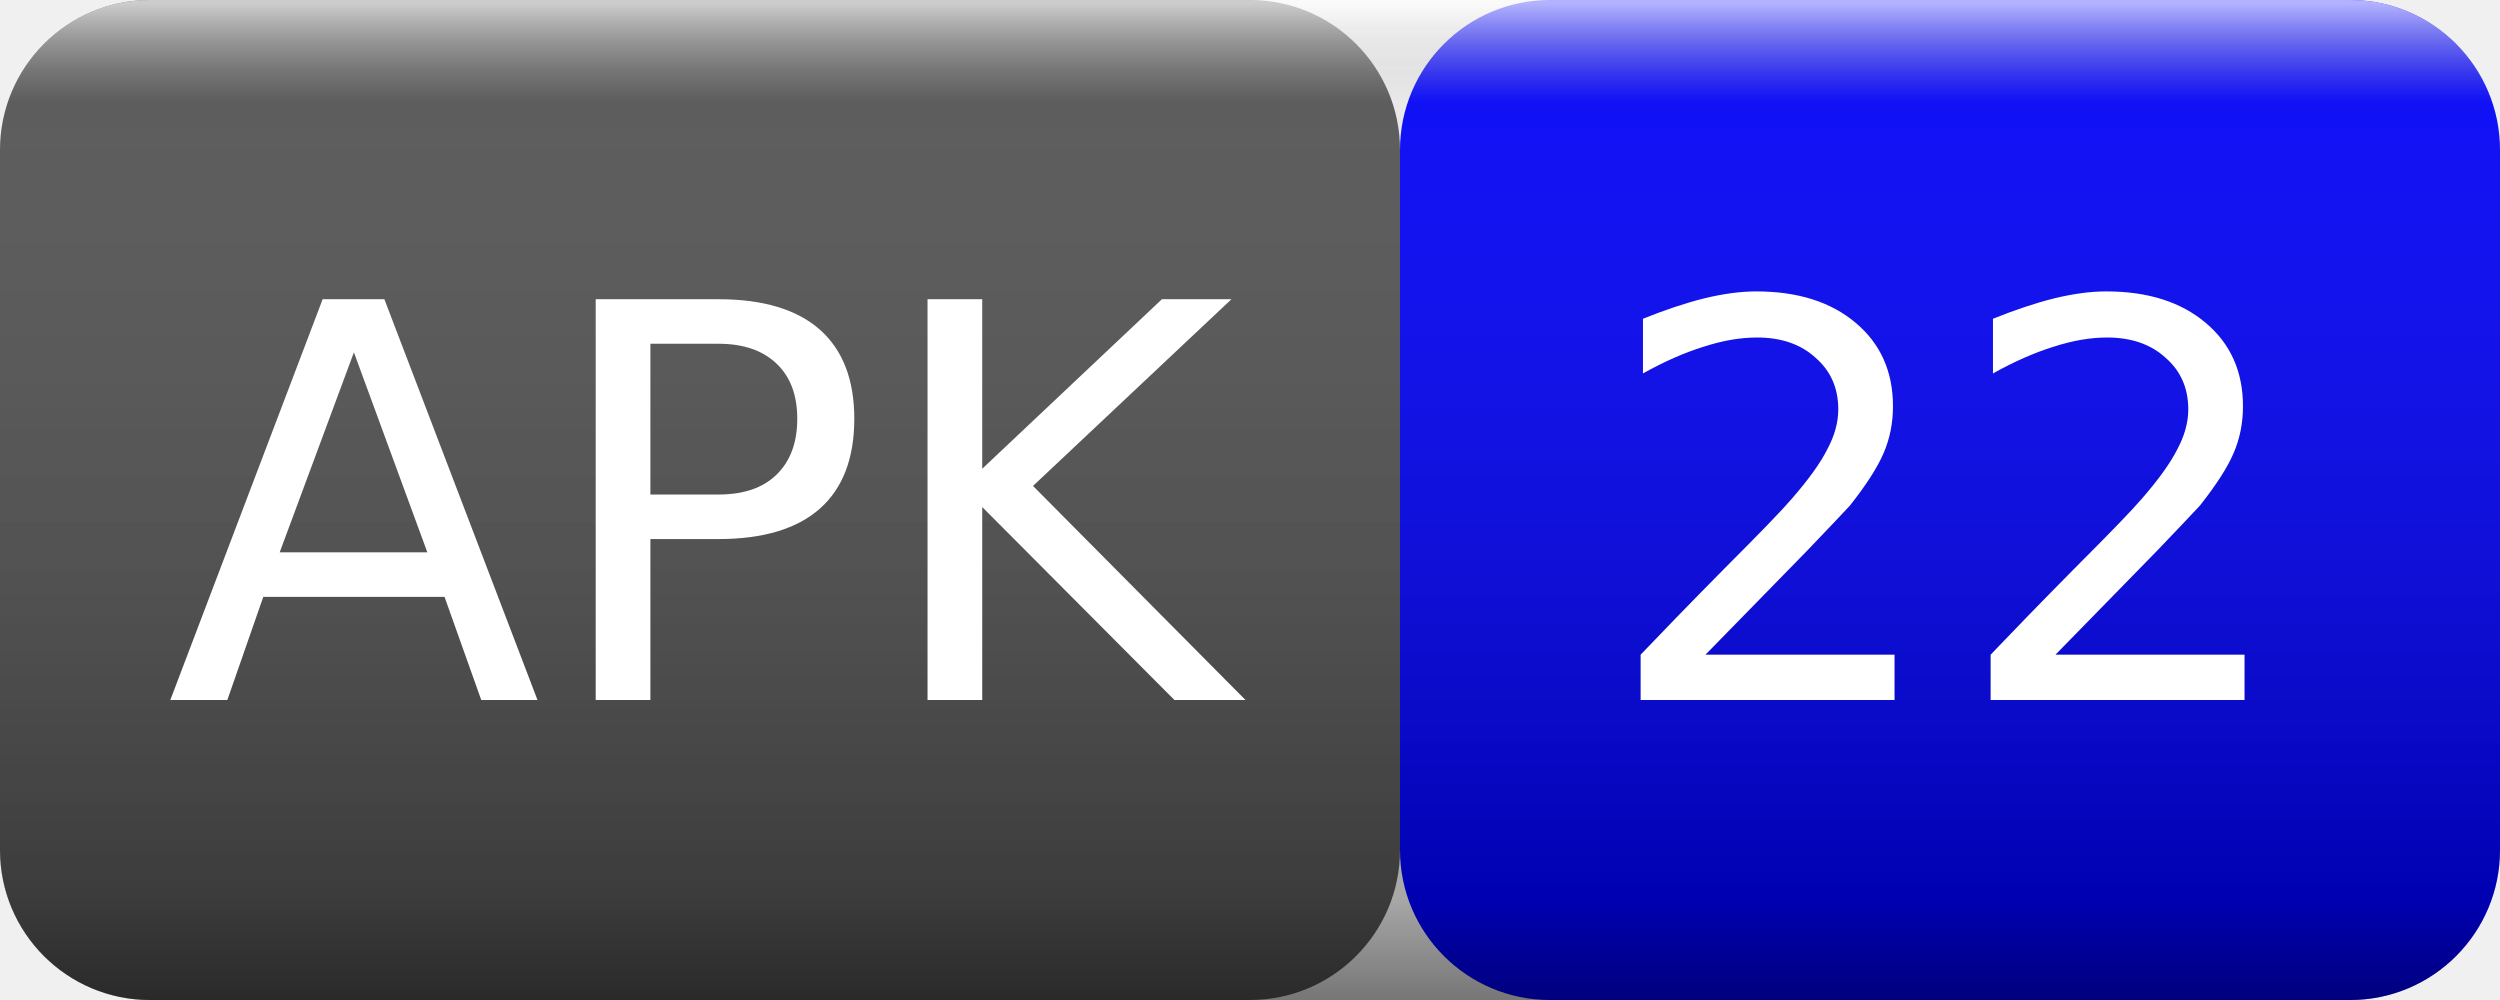
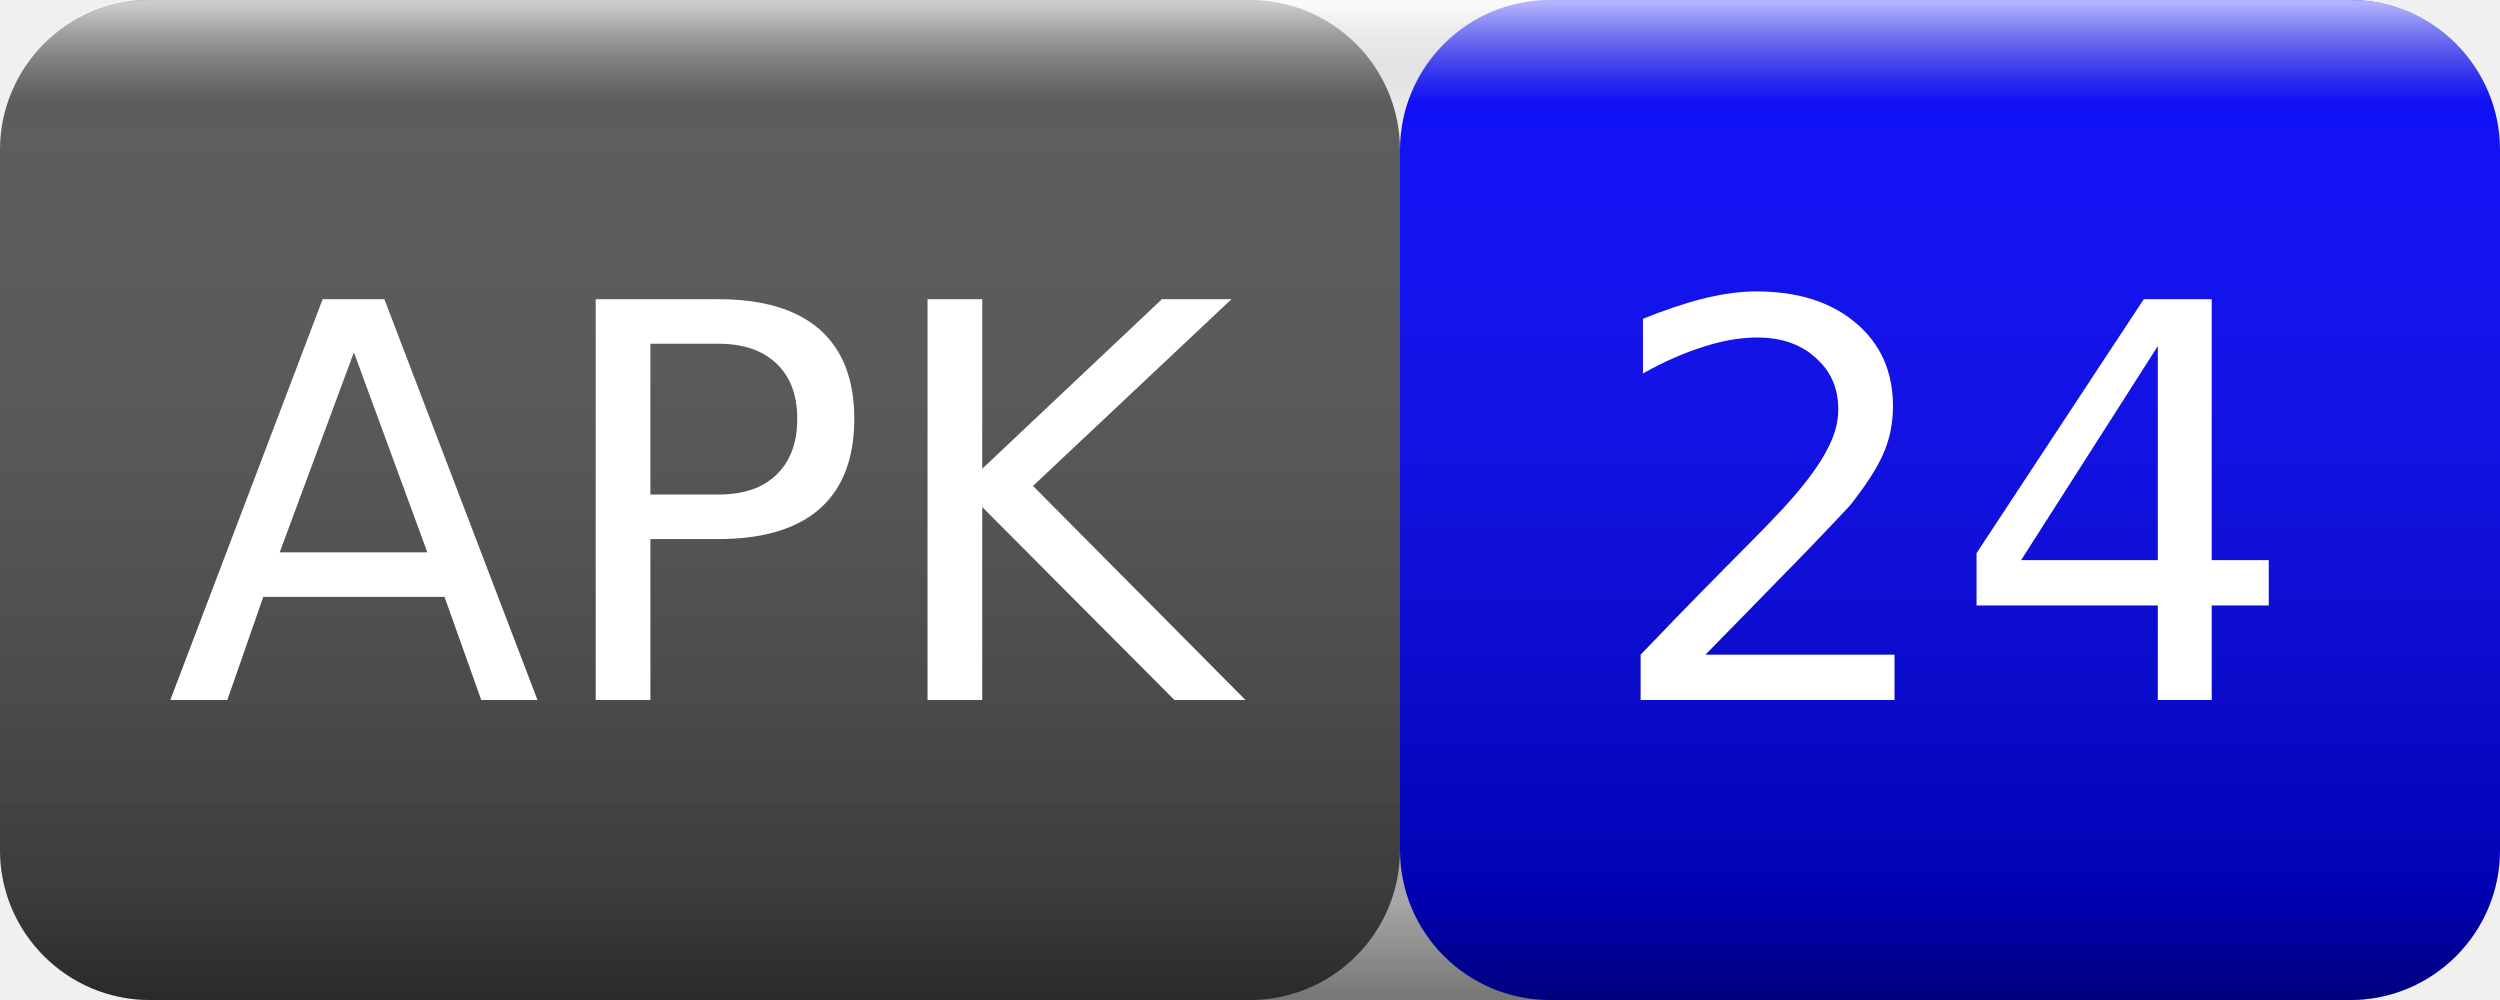
<svg xmlns="http://www.w3.org/2000/svg" width="50" height="20">
  <linearGradient id="smooth" x2="0" y2="100%">
    <stop offset="0" stop-color="#fff" stop-opacity=".7" />
    <stop offset=".1" stop-color="#aaa" stop-opacity=".1" />
    <stop offset=".9" stop-color="#000" stop-opacity=".3" />
    <stop offset="1" stop-color="#000" stop-opacity=".5" />
  </linearGradient>
  <rect rx="3" width="28" height="20" fill="#555" />
  <rect rx="3" x="28" width="22" height="20" fill="blue" />
  <rect rx="3" width="50" height="20" fill="url(#smooth)" />
  <g fill="#fff" text-anchor="middle" font-family="Verdana,Geneva,DejaVu Sans,sans-serif" font-size="11">
    <text x="14" y="14">APK</text>
-     <text x="39" y="14">22</text>
+     <text x="39" y="14">24</text>
  </g>
</svg>
